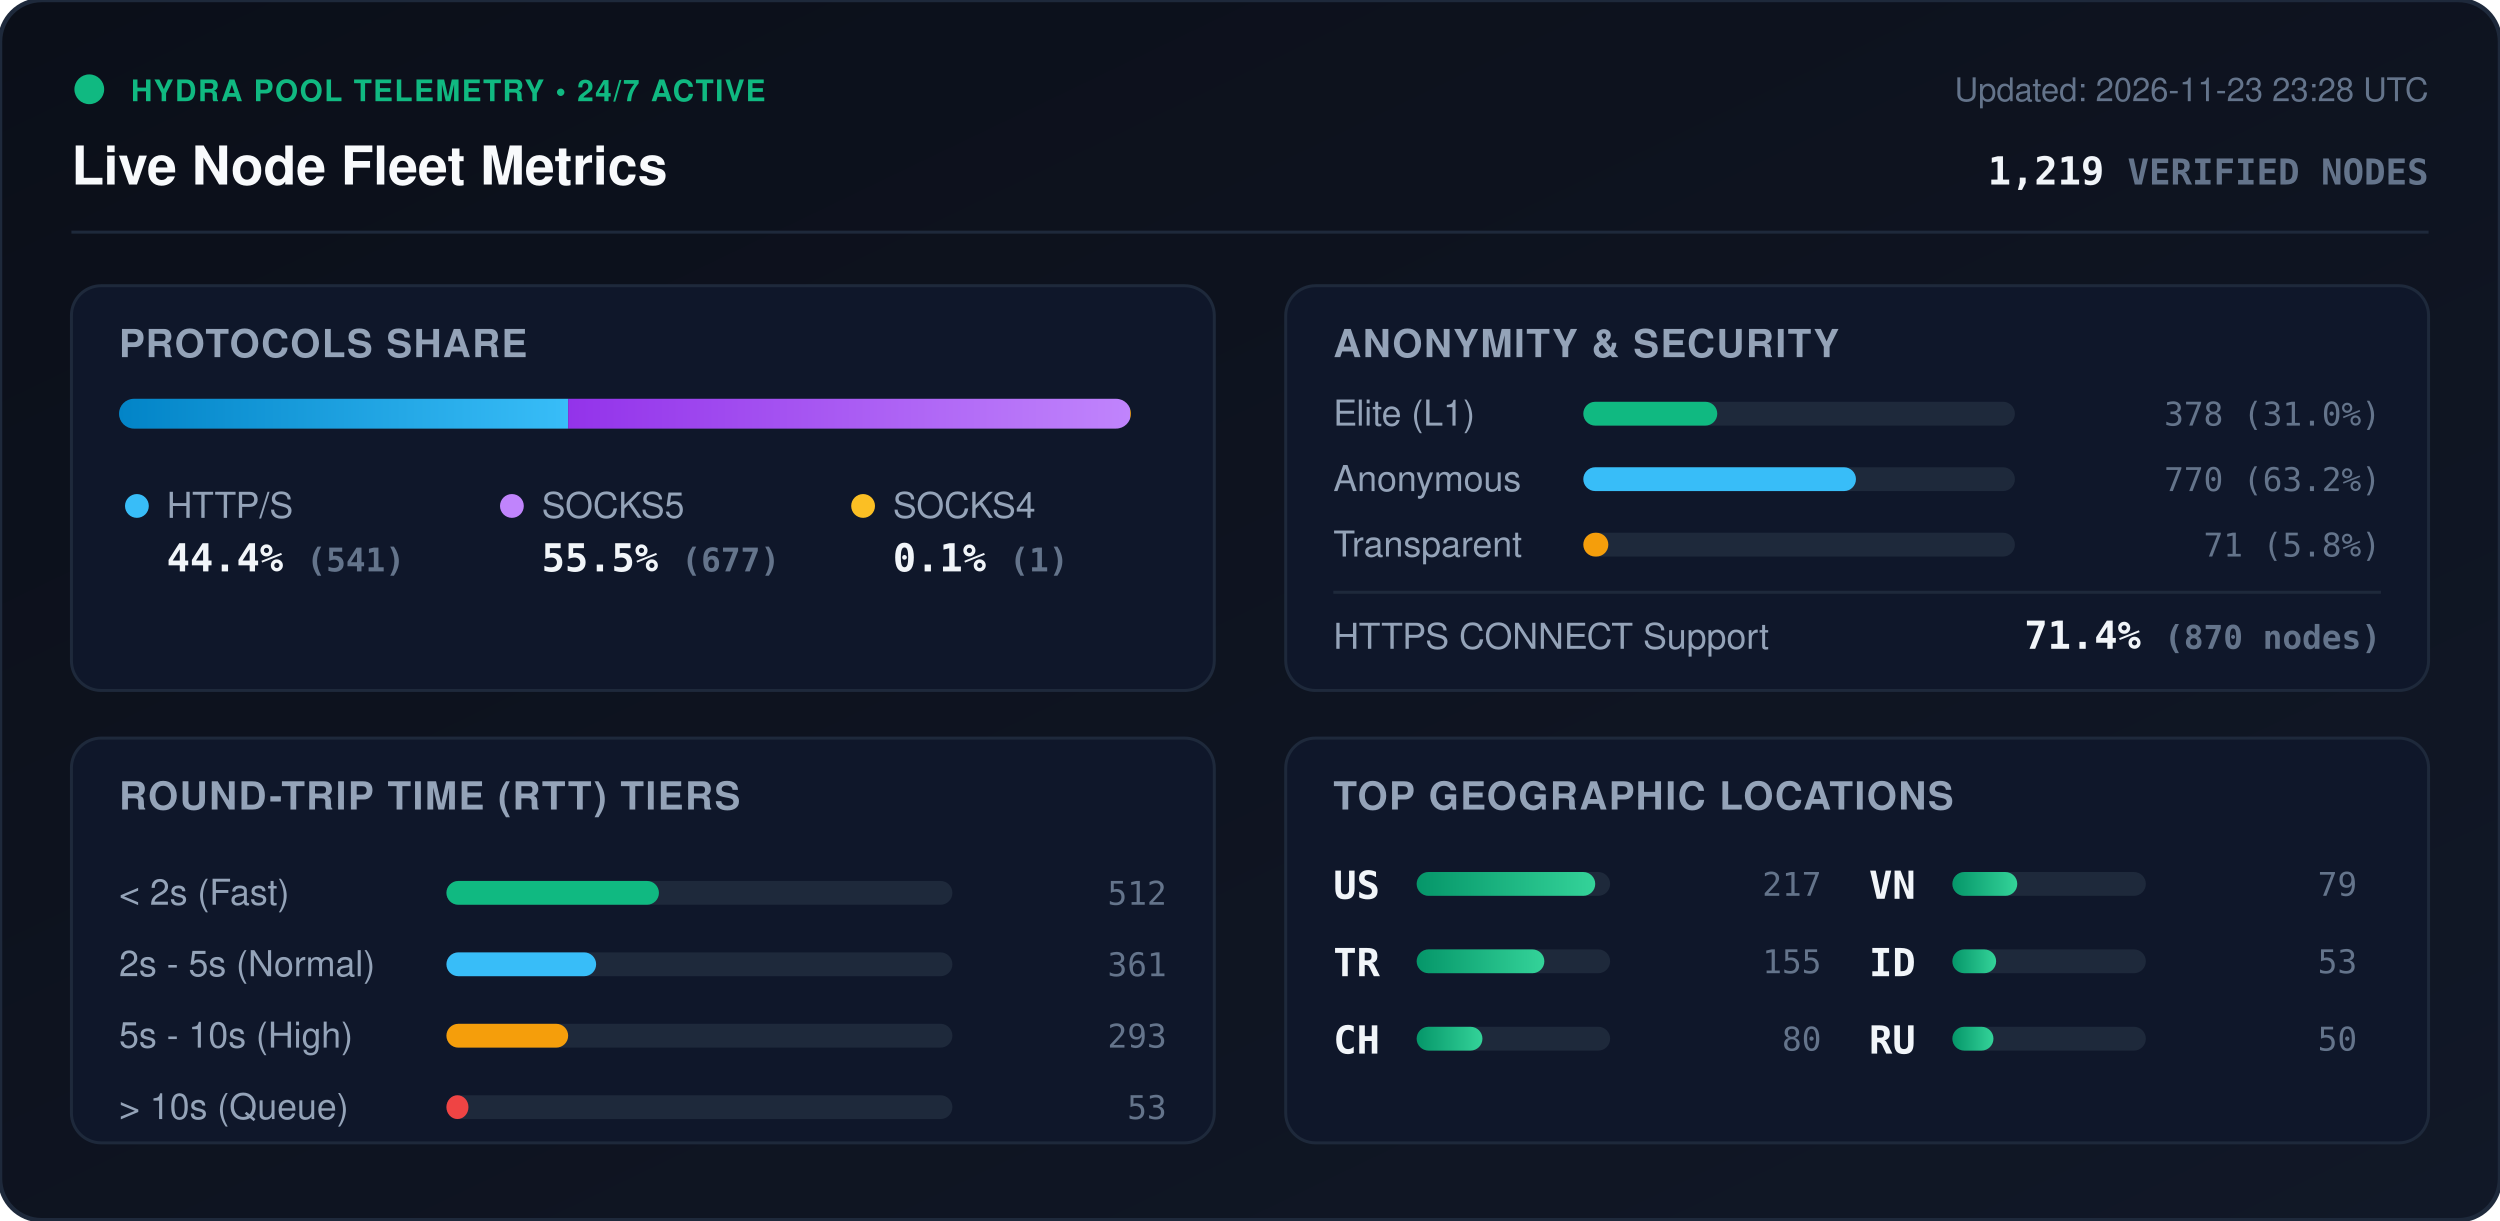
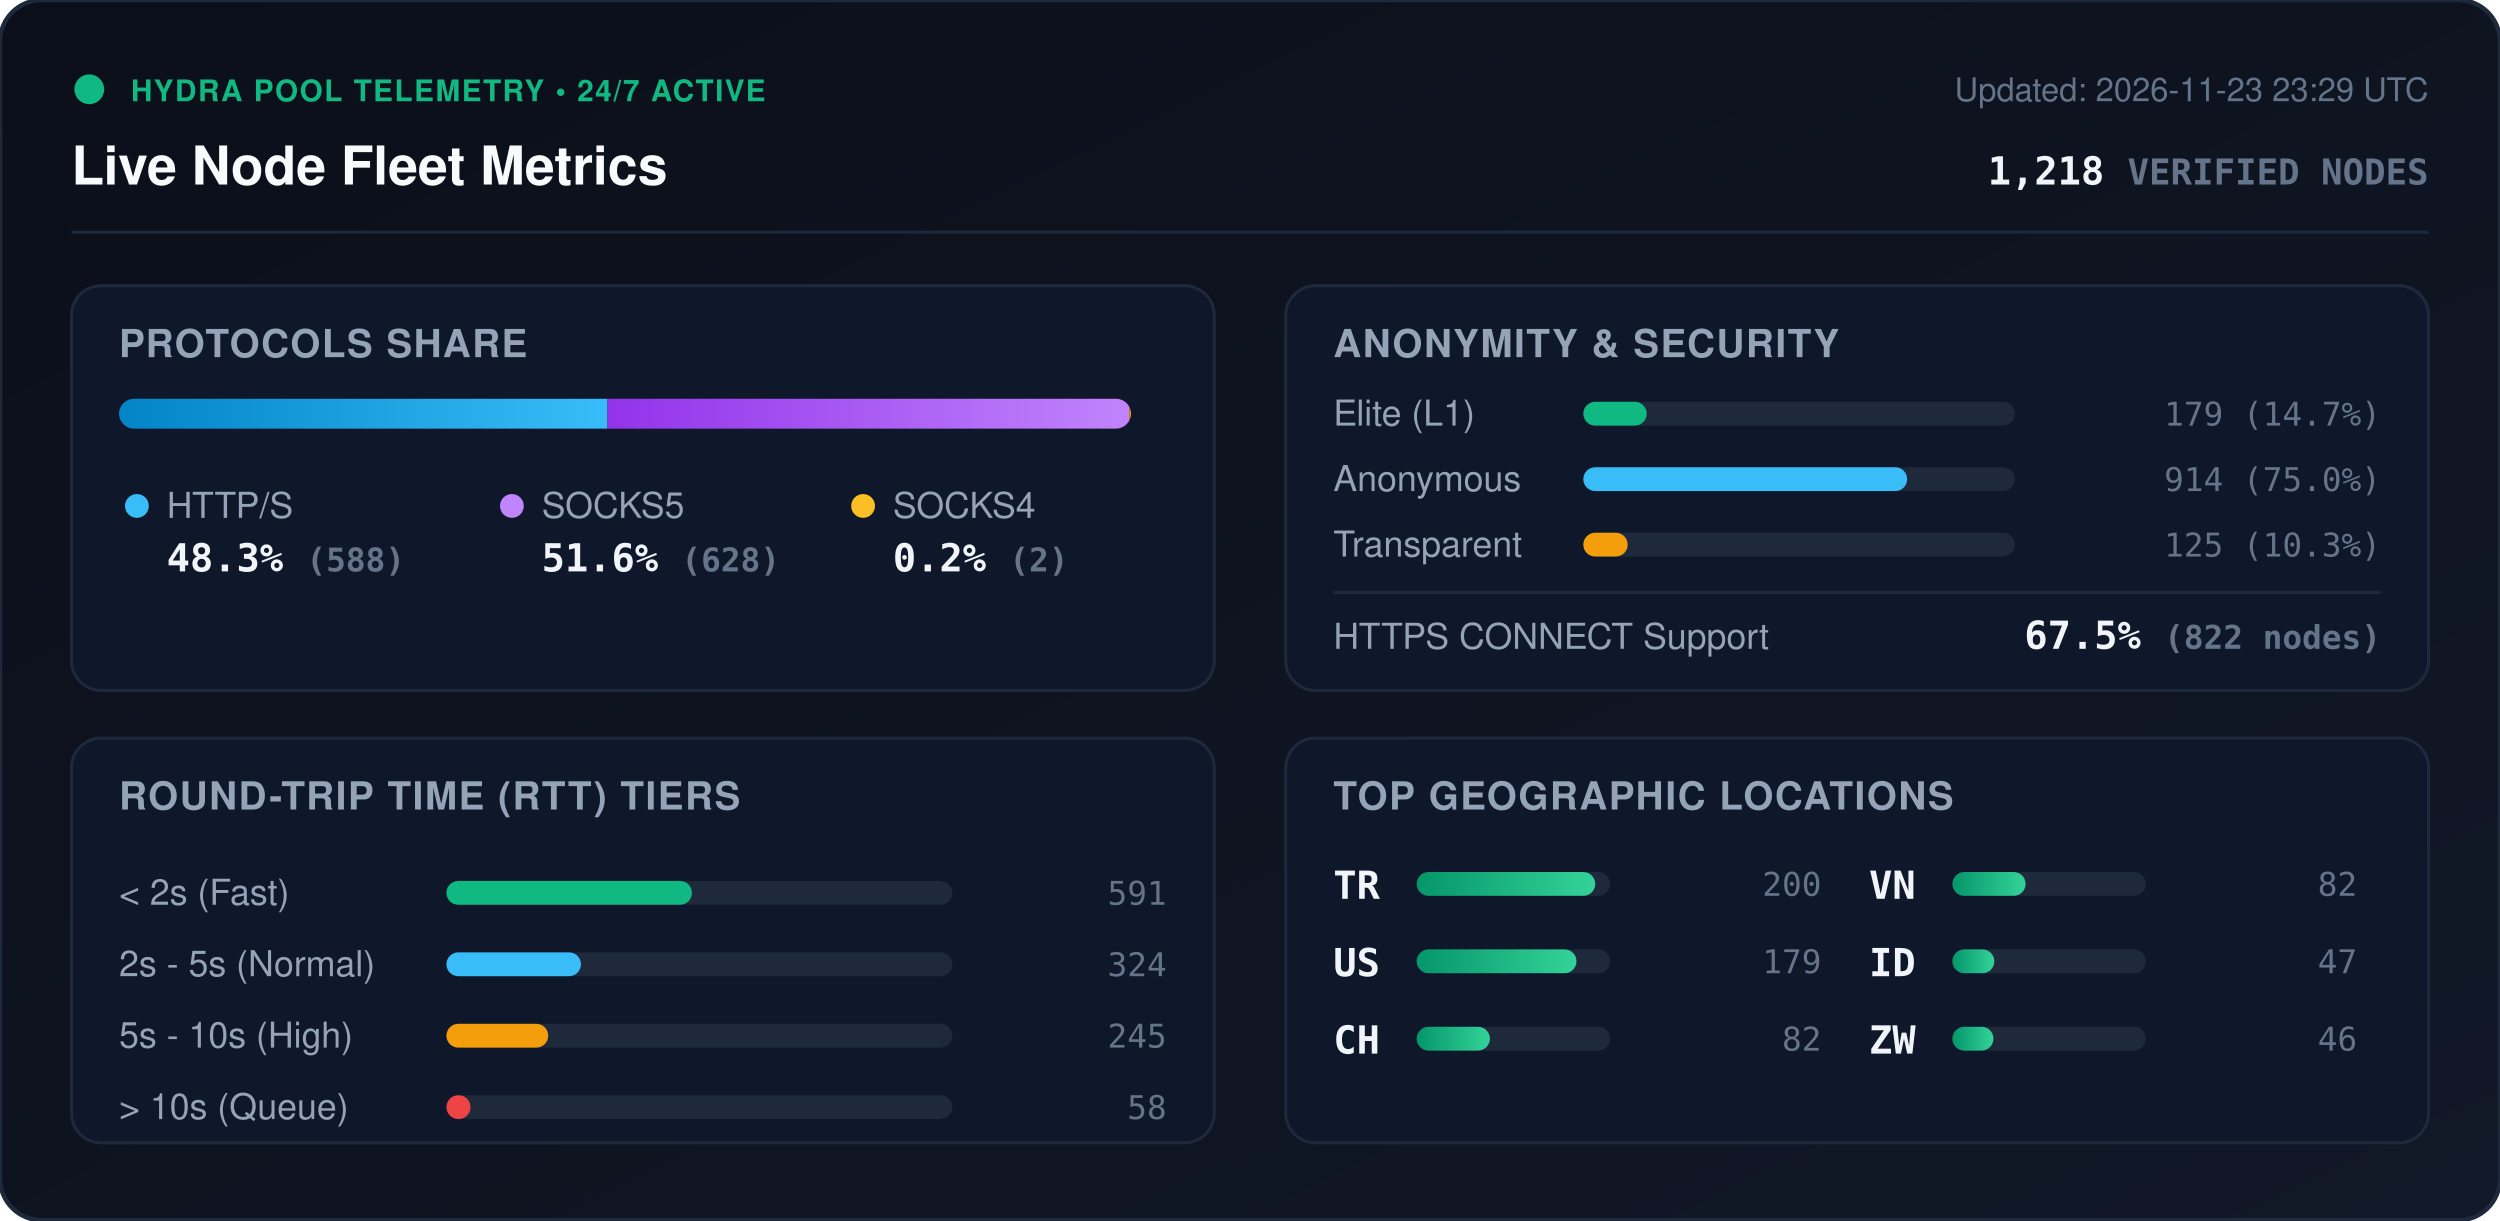
<svg xmlns="http://www.w3.org/2000/svg" viewBox="0 0 840 410" width="840" height="410" style="max-width: 100%; height: auto;">
  <defs>
    <linearGradient id="bg" x1="0%" y1="0%" x2="100%" y2="100%">
      <stop offset="0%" stop-color="#0b0f19" />
      <stop offset="100%" stop-color="#111827" />
    </linearGradient>
    <linearGradient id="bar-http" x1="0%" y1="0%" x2="100%" y2="0%">
      <stop offset="0%" stop-color="#0284c7" />
      <stop offset="100%" stop-color="#38bdf8" />
    </linearGradient>
    <linearGradient id="bar-socks5" x1="0%" y1="0%" x2="100%" y2="0%">
      <stop offset="0%" stop-color="#9333ea" />
      <stop offset="100%" stop-color="#c084fc" />
    </linearGradient>
    <linearGradient id="bar-socks4" x1="0%" y1="0%" x2="100%" y2="0%">
      <stop offset="0%" stop-color="#d97706" />
      <stop offset="100%" stop-color="#fbbf24" />
    </linearGradient>
    <linearGradient id="bar-green" x1="0%" y1="0%" x2="100%" y2="0%">
      <stop offset="0%" stop-color="#059669" />
      <stop offset="100%" stop-color="#34d399" />
    </linearGradient>
    <clipPath id="prog-track-clip">
      <rect width="340.0" height="10" rx="5" />
    </clipPath>
    <style>
      .title { font: 700 18px -apple-system, BlinkMacSystemFont, 'Segoe UI', Helvetica, Arial, sans-serif; fill: #f8fafc; }
      .sub { font: 500 11px -apple-system, BlinkMacSystemFont, 'Segoe UI', Helvetica, Arial, sans-serif; fill: #64748b; }
      .section-hdr { font: 600 13px -apple-system, BlinkMacSystemFont, 'Segoe UI', Helvetica, Arial, sans-serif; fill: #94a3b8; letter-spacing: 0.5px; }
      .metric-val { font: 700 13px -apple-system, BlinkMacSystemFont, 'Segoe UI', Helvetica, Arial, sans-serif; fill: #f1f5f9; }
      .metric-lbl { font: 500 12px -apple-system, BlinkMacSystemFont, 'Segoe UI', Helvetica, Arial, sans-serif; fill: #94a3b8; }
      .badge-txt { font: 700 10px -apple-system, BlinkMacSystemFont, 'Segoe UI', Helvetica, Arial, sans-serif; fill: #10b981; letter-spacing: 0.5px; }
      .mono { font-family: ui-monospace, SFMono-Regular, Menlo, Monaco, Consolas, monospace; }
      .pulse { animation: beacon 2s infinite ease-in-out; }
      @keyframes beacon { 0%, 100% { opacity: 1; } 50% { opacity: 0.35; } }
    </style>
  </defs>
  <rect width="840" height="410" rx="14" fill="url(#bg)" stroke="#1e293b" stroke-width="1.5" />
  <g transform="translate(24, 24)">
    <circle cx="6" cy="6" r="5" fill="#10b981" class="pulse" />
    <text x="20" y="10" class="badge-txt">HYDRA POOL TELEMETRY • 24/7 ACTIVE</text>
    <text x="0" y="38" class="title">Live Node Fleet Metrics</text>
-     <text x="792" y="10" text-anchor="end" class="sub">Updated: 2026-11-23 23:28 UTC</text>
-     <text x="792" y="38" text-anchor="end" class="metric-val mono" fill="#38bdf8">1,219 <tspan font-size="12" fill="#64748b">VERIFIED NODES</tspan>
+     <text x="792" y="10" text-anchor="end" class="sub">Updated: 2026-11-23 23:29 UTC</text>
+     <text x="792" y="38" text-anchor="end" class="metric-val mono" fill="#38bdf8">1,218 <tspan font-size="12" fill="#64748b">VERIFIED NODES</tspan>
    </text>
  </g>
  <line x1="24" y1="78" x2="816" y2="78" stroke="#1e293b" stroke-width="1" />
  <g transform="translate(24, 96)">
    <rect width="384" height="136" rx="10" fill="#0f172a" stroke="#1e293b" />
    <text x="16" y="24" class="section-hdr">PROTOCOLS SHARE</text>
    <g transform="translate(16, 38)">
      <rect width="340.0" height="10" rx="5" fill="#1e293b" />
      <g clip-path="url(#prog-track-clip)">
-         <rect x="0" width="150.9" height="10" fill="url(#bar-http)" />
-         <rect x="150.9" width="188.8" height="10" fill="url(#bar-socks5)" />
-         <rect x="339.7" width="0.3" height="10" fill="url(#bar-socks4)" />
+         <rect x="0" width="164.1" height="10" fill="url(#bar-http)" />
+         <rect x="164.1" width="175.3" height="10" fill="url(#bar-socks5)" />
+         <rect x="339.4" width="0.6" height="10" fill="url(#bar-socks4)" />
      </g>
    </g>
    <g transform="translate(16, 68)">
      <circle cx="6" cy="6" r="4" fill="#38bdf8" />
      <text x="16" y="10" class="metric-lbl">HTTP/S</text>
-       <text x="16" y="28" class="metric-val mono">44.4% <tspan font-size="11" fill="#64748b">(541)</tspan>
+       <text x="16" y="28" class="metric-val mono">48.3% <tspan font-size="11" fill="#64748b">(588)</tspan>
      </text>
      <circle cx="132" cy="6" r="4" fill="#c084fc" />
      <text x="142" y="10" class="metric-lbl">SOCKS5</text>
-       <text x="142" y="28" class="metric-val mono">55.5% <tspan font-size="11" fill="#64748b">(677)</tspan>
+       <text x="142" y="28" class="metric-val mono">51.6% <tspan font-size="11" fill="#64748b">(628)</tspan>
      </text>
      <circle cx="250" cy="6" r="4" fill="#fbbf24" />
      <text x="260" y="10" class="metric-lbl">SOCKS4</text>
-       <text x="260" y="28" class="metric-val mono">0.1% <tspan font-size="11" fill="#64748b">(1)</tspan>
+       <text x="260" y="28" class="metric-val mono">0.2% <tspan font-size="11" fill="#64748b">(2)</tspan>
      </text>
    </g>
  </g>
  <g transform="translate(432, 96)">
    <rect width="384" height="136" rx="10" fill="#0f172a" stroke="#1e293b" />
    <text x="16" y="24" class="section-hdr">ANONYMITY &amp; SECURITY</text>
    <text x="16" y="47" class="metric-lbl">Elite (L1)</text>
    <rect x="100" y="39" width="145.0" height="8" rx="4" fill="#1e293b" />
-     <rect x="100" y="39" width="45.0" height="8" rx="4" fill="#10b981" />
-     <text x="368" y="47" text-anchor="end" class="mono sub" fill="#e2e8f0">378 (31.0%)</text>
+     <rect x="100" y="39" width="21.3" height="8" rx="4" fill="#10b981" />
+     <text x="368" y="47" text-anchor="end" class="mono sub" fill="#e2e8f0">179 (14.7%)</text>
    <text x="16" y="69" class="metric-lbl">Anonymous</text>
    <rect x="100" y="61" width="145.0" height="8" rx="4" fill="#1e293b" />
-     <rect x="100" y="61" width="91.6" height="8" rx="4" fill="#38bdf8" />
-     <text x="368" y="69" text-anchor="end" class="mono sub" fill="#e2e8f0">770 (63.2%)</text>
+     <rect x="100" y="61" width="108.8" height="8" rx="4" fill="#38bdf8" />
+     <text x="368" y="69" text-anchor="end" class="mono sub" fill="#e2e8f0">914 (75.0%)</text>
    <text x="16" y="91" class="metric-lbl">Transparent</text>
    <rect x="100" y="83" width="145.0" height="8" rx="4" fill="#1e293b" />
-     <rect x="100" y="83" width="8.4" height="8" rx="4" fill="#f59e0b" />
-     <text x="368" y="91" text-anchor="end" class="mono sub" fill="#e2e8f0">71 (5.8%)</text>
+     <rect x="100" y="83" width="14.9" height="8" rx="4" fill="#f59e0b" />
+     <text x="368" y="91" text-anchor="end" class="mono sub" fill="#e2e8f0">125 (10.3%)</text>
    <line x1="16" y1="103" x2="368" y2="103" stroke="#1e293b" stroke-width="1" />
    <text x="16" y="122" class="metric-lbl">HTTPS CONNECT Support</text>
-     <text x="368" y="122" text-anchor="end" class="metric-val mono" fill="#34d399">71.4% <tspan font-size="11" fill="#64748b">(870 nodes)</tspan>
+     <text x="368" y="122" text-anchor="end" class="metric-val mono" fill="#34d399">67.5% <tspan font-size="11" fill="#64748b">(822 nodes)</tspan>
    </text>
  </g>
  <g transform="translate(24, 248)">
    <rect width="384" height="136" rx="10" fill="#0f172a" stroke="#1e293b" />
    <text x="16" y="24" class="section-hdr">ROUND-TRIP TIME (RTT) TIERS</text>
    <g transform="translate(16, 42)">
      <text x="0" y="14" class="metric-lbl">&lt; 2s (Fast)</text>
      <rect x="110" y="6" width="170" height="8" rx="4" fill="#1e293b" />
-       <rect x="110" y="6" width="71.4" height="8" rx="4" fill="#10b981" />
-       <text x="352" y="14" text-anchor="end" class="mono sub">512</text>
+       <rect x="110" y="6" width="82.5" height="8" rx="4" fill="#10b981" />
+       <text x="352" y="14" text-anchor="end" class="mono sub">591</text>
      <text x="0" y="38" class="metric-lbl">2s - 5s (Normal)</text>
      <rect x="110" y="30" width="170" height="8" rx="4" fill="#1e293b" />
-       <rect x="110" y="30" width="50.3" height="8" rx="4" fill="#38bdf8" />
-       <text x="352" y="38" text-anchor="end" class="mono sub">361</text>
+       <rect x="110" y="30" width="45.2" height="8" rx="4" fill="#38bdf8" />
+       <text x="352" y="38" text-anchor="end" class="mono sub">324</text>
      <text x="0" y="62" class="metric-lbl">5s - 10s (High)</text>
      <rect x="110" y="54" width="170" height="8" rx="4" fill="#1e293b" />
-       <rect x="110" y="54" width="40.9" height="8" rx="4" fill="#f59e0b" />
-       <text x="352" y="62" text-anchor="end" class="mono sub">293</text>
+       <rect x="110" y="54" width="34.2" height="8" rx="4" fill="#f59e0b" />
+       <text x="352" y="62" text-anchor="end" class="mono sub">245</text>
      <text x="0" y="86" class="metric-lbl">&gt; 10s (Queue)</text>
      <rect x="110" y="78" width="170" height="8" rx="4" fill="#1e293b" />
-       <rect x="110" y="78" width="7.4" height="8" rx="4" fill="#ef4444" />
-       <text x="352" y="86" text-anchor="end" class="mono sub">53</text>
+       <rect x="110" y="78" width="8.1" height="8" rx="4" fill="#ef4444" />
+       <text x="352" y="86" text-anchor="end" class="mono sub">58</text>
    </g>
  </g>
  <g transform="translate(432, 248)">
    <rect width="384" height="136" rx="10" fill="#0f172a" stroke="#1e293b" />
    <text x="16" y="24" class="section-hdr">TOP GEOGRAPHIC LOCATIONS</text>
    <g transform="translate(16, 42)">
      <g transform="translate(0, 0)">
+         <text x="0" y="12" class="mono metric-val" font-size="12">TR</text>
+         <rect x="28" y="3" width="65" height="8" rx="4" fill="#1e293b" />
+         <rect x="28" y="3" width="60.0" height="8" rx="4" fill="url(#bar-green)" />
+         <text x="164" y="11" text-anchor="end" class="mono sub">200</text>
+       </g>
+       <g transform="translate(0, 26)">
        <text x="0" y="12" class="mono metric-val" font-size="12">US</text>
        <rect x="28" y="3" width="65" height="8" rx="4" fill="#1e293b" />
-         <rect x="28" y="3" width="60.0" height="8" rx="4" fill="url(#bar-green)" />
-         <text x="164" y="11" text-anchor="end" class="mono sub">217</text>
-       </g>
-       <g transform="translate(0, 26)">
-         <text x="0" y="12" class="mono metric-val" font-size="12">TR</text>
-         <rect x="28" y="3" width="65" height="8" rx="4" fill="#1e293b" />
-         <rect x="28" y="3" width="42.9" height="8" rx="4" fill="url(#bar-green)" />
-         <text x="164" y="11" text-anchor="end" class="mono sub">155</text>
+         <rect x="28" y="3" width="53.7" height="8" rx="4" fill="url(#bar-green)" />
+         <text x="164" y="11" text-anchor="end" class="mono sub">179</text>
      </g>
      <g transform="translate(0, 52)">
        <text x="0" y="12" class="mono metric-val" font-size="12">CH</text>
        <rect x="28" y="3" width="65" height="8" rx="4" fill="#1e293b" />
-         <rect x="28" y="3" width="22.1" height="8" rx="4" fill="url(#bar-green)" />
-         <text x="164" y="11" text-anchor="end" class="mono sub">80</text>
+         <rect x="28" y="3" width="24.6" height="8" rx="4" fill="url(#bar-green)" />
+         <text x="164" y="11" text-anchor="end" class="mono sub">82</text>
      </g>
      <g transform="translate(180, 0)">
        <text x="0" y="12" class="mono metric-val" font-size="12">VN</text>
        <rect x="28" y="3" width="65" height="8" rx="4" fill="#1e293b" />
-         <rect x="28" y="3" width="21.8" height="8" rx="4" fill="url(#bar-green)" />
-         <text x="164" y="11" text-anchor="end" class="mono sub">79</text>
+         <rect x="28" y="3" width="24.6" height="8" rx="4" fill="url(#bar-green)" />
+         <text x="164" y="11" text-anchor="end" class="mono sub">82</text>
      </g>
      <g transform="translate(180, 26)">
        <text x="0" y="12" class="mono metric-val" font-size="12">ID</text>
        <rect x="28" y="3" width="65" height="8" rx="4" fill="#1e293b" />
-         <rect x="28" y="3" width="14.7" height="8" rx="4" fill="url(#bar-green)" />
-         <text x="164" y="11" text-anchor="end" class="mono sub">53</text>
+         <rect x="28" y="3" width="14.1" height="8" rx="4" fill="url(#bar-green)" />
+         <text x="164" y="11" text-anchor="end" class="mono sub">47</text>
      </g>
      <g transform="translate(180, 52)">
-         <text x="0" y="12" class="mono metric-val" font-size="12">RU</text>
+         <text x="0" y="12" class="mono metric-val" font-size="12">ZW</text>
        <rect x="28" y="3" width="65" height="8" rx="4" fill="#1e293b" />
        <rect x="28" y="3" width="13.8" height="8" rx="4" fill="url(#bar-green)" />
-         <text x="164" y="11" text-anchor="end" class="mono sub">50</text>
+         <text x="164" y="11" text-anchor="end" class="mono sub">46</text>
      </g>
    </g>
  </g>
</svg>
